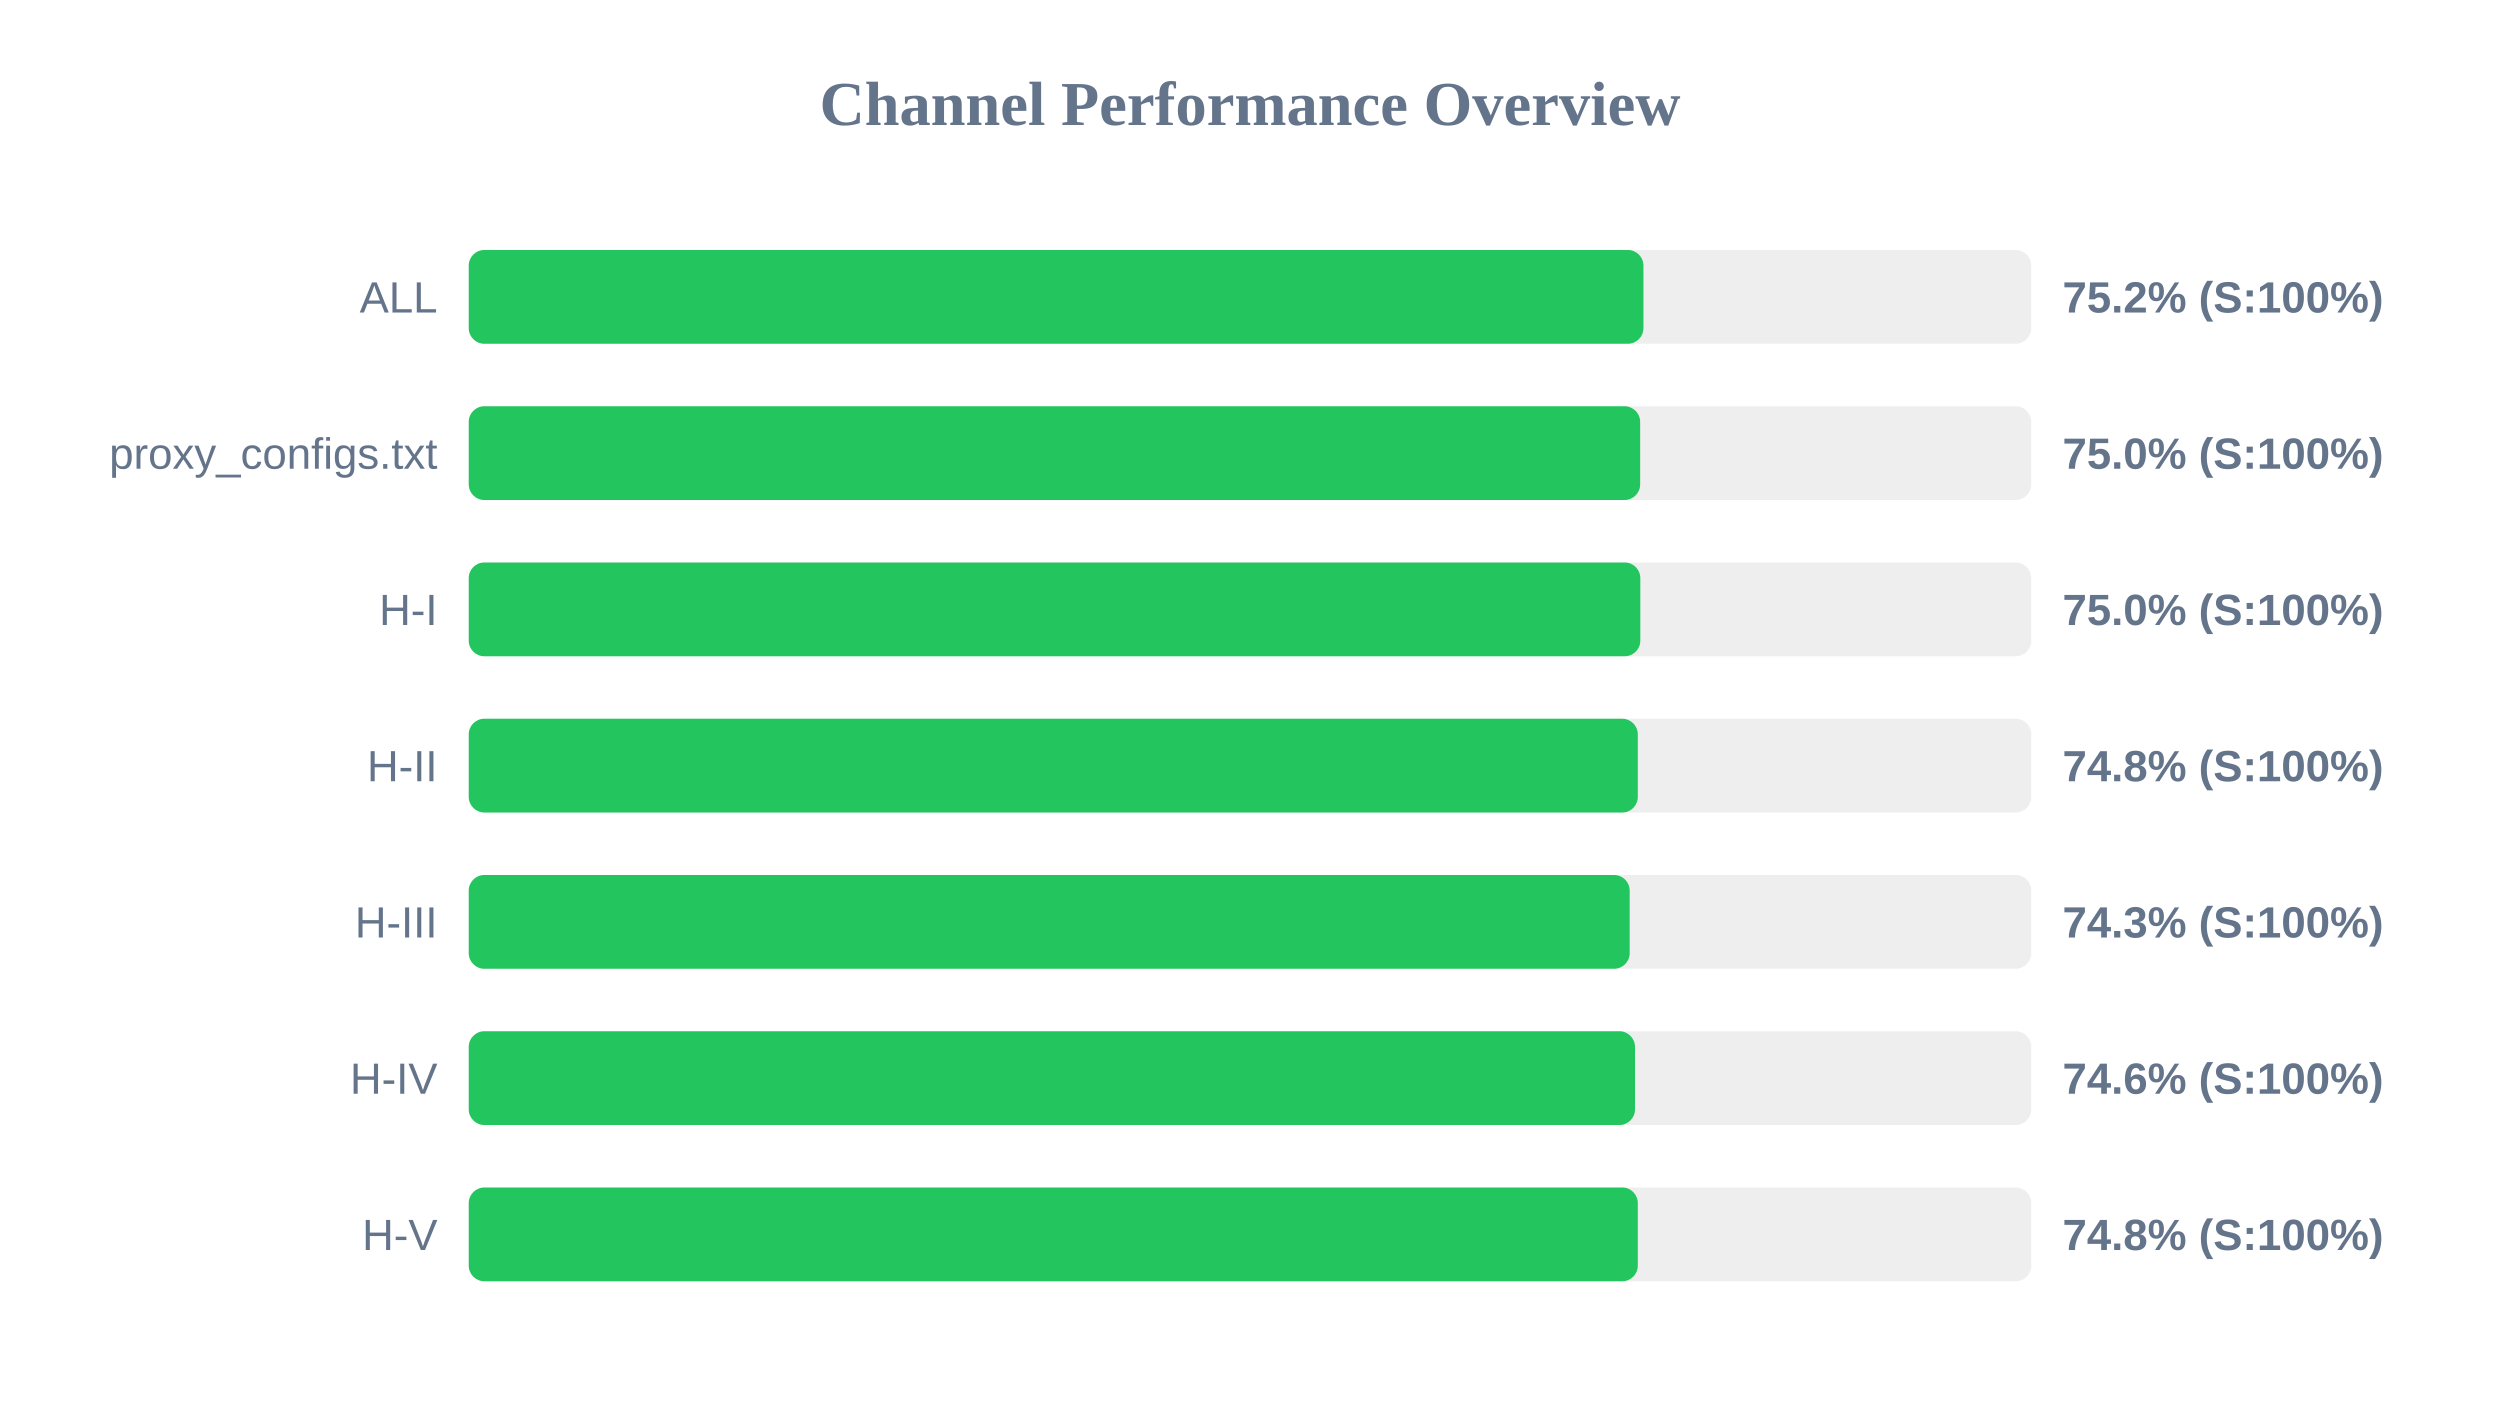
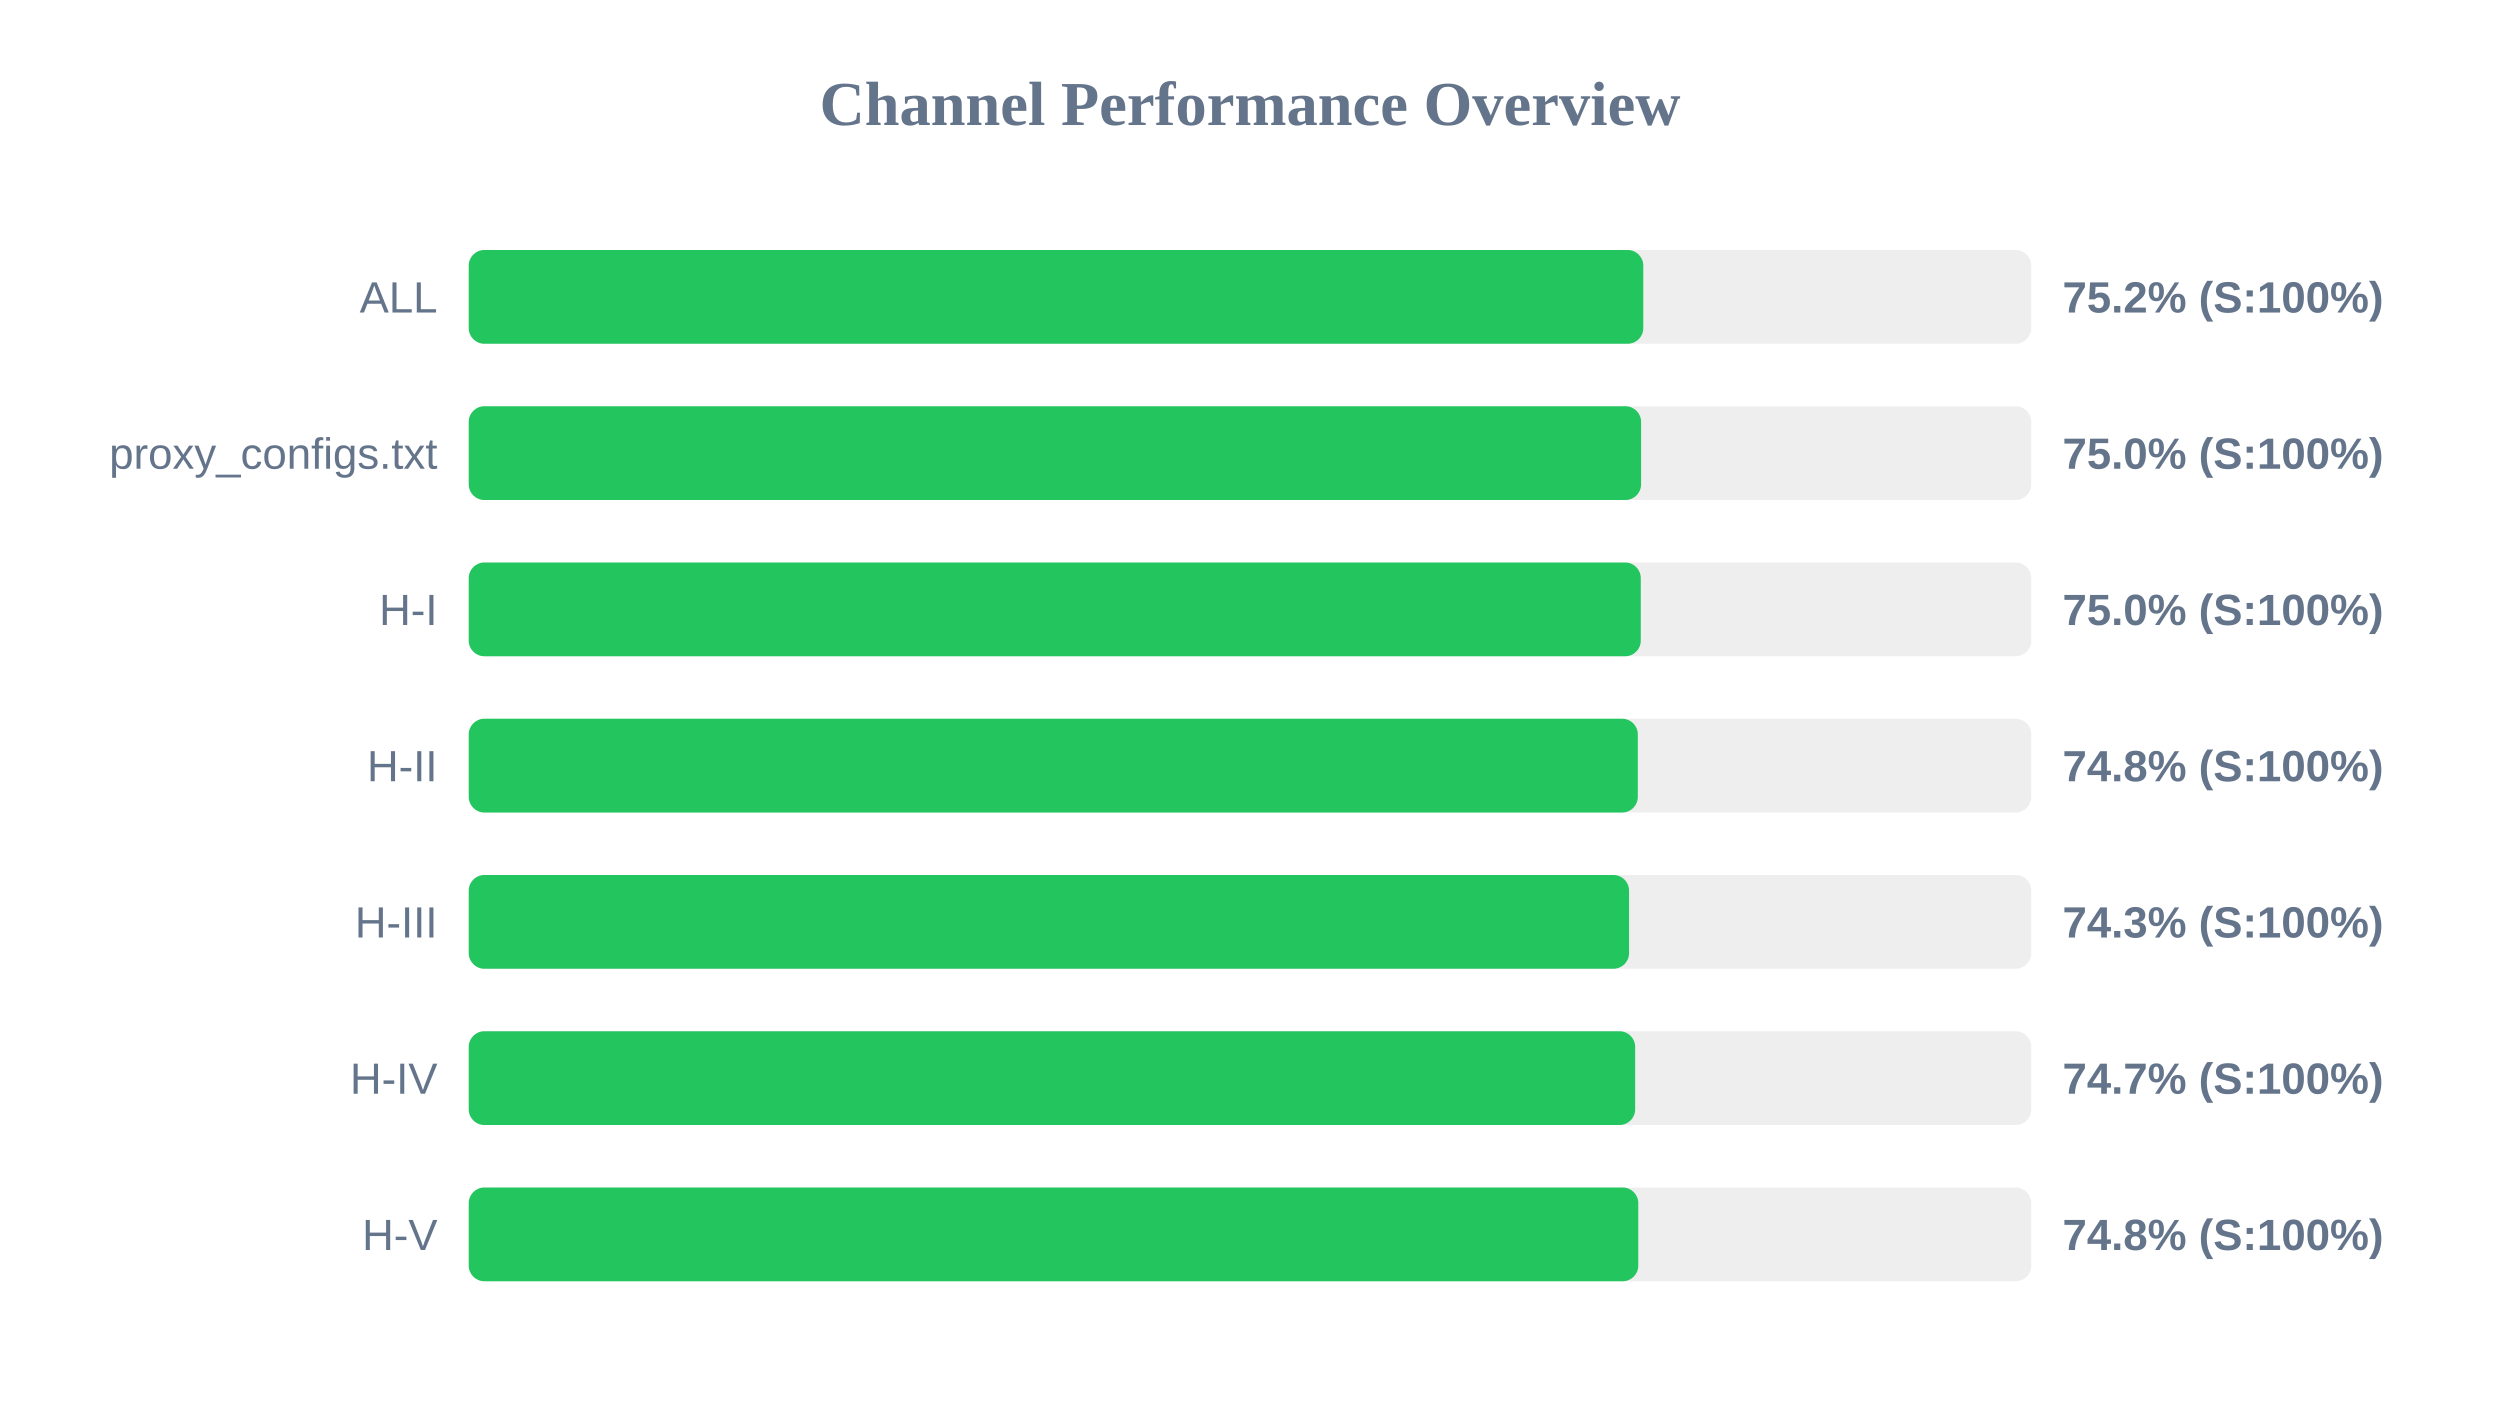
<svg xmlns="http://www.w3.org/2000/svg" width="800" height="450" version="1.1">
  <style>
        .row { font: 14px Arial; fill: #64748b; }
        .score { font: bold 14px Arial; fill: #64748b; }
    </style>
  <text x="400" y="40" text-anchor="middle" font-size="20px" font-weight="bold" fill="#64748b">Channel Performance Overview</text>
  <rect x="150" y="80" width="500" height="30" fill="#eee" rx="5" />
-   <rect x="150" y="80" width="375.9" height="30" fill="#22c55e" rx="5" />
+   <rect x="150" y="80" width="375.85" height="30" fill="#22c55e" rx="5" />
  <text x="140" y="100" text-anchor="end" class="row">ALL</text>
  <text x="660" y="100" text-anchor="start" class="score">75.2% (S:100%)</text>
  <rect x="150" y="130" width="500" height="30" fill="#eee" rx="5" />
-   <rect x="150" y="130" width="374.85" height="30" fill="#22c55e" rx="5" />
+   <rect x="150" y="130" width="375.15" height="30" fill="#22c55e" rx="5" />
  <text x="140" y="150" text-anchor="end" class="row">proxy_configs.txt</text>
  <text x="660" y="150" text-anchor="start" class="score">75.0% (S:100%)</text>
  <rect x="150" y="180" width="500" height="30" fill="#eee" rx="5" />
-   <rect x="150" y="180" width="374.9" height="30" fill="#22c55e" rx="5" />
+   <rect x="150" y="180" width="375.05" height="30" fill="#22c55e" rx="5" />
  <text x="140" y="200" text-anchor="end" class="row">H-I</text>
  <text x="660" y="200" text-anchor="start" class="score">75.0% (S:100%)</text>
  <rect x="150" y="230" width="500" height="30" fill="#eee" rx="5" />
  <rect x="150" y="230" width="374.1" height="30" fill="#22c55e" rx="5" />
  <text x="140" y="250" text-anchor="end" class="row">H-II</text>
  <text x="660" y="250" text-anchor="start" class="score">74.8% (S:100%)</text>
  <rect x="150" y="280" width="500" height="30" fill="#eee" rx="5" />
-   <rect x="150" y="280" width="371.5" height="30" fill="#22c55e" rx="5" />
+   <rect x="150" y="280" width="371.3" height="30" fill="#22c55e" rx="5" />
  <text x="140" y="300" text-anchor="end" class="row">H-III</text>
  <text x="660" y="300" text-anchor="start" class="score">74.3% (S:100%)</text>
  <rect x="150" y="330" width="500" height="30" fill="#eee" rx="5" />
-   <rect x="150" y="330" width="373.2" height="30" fill="#22c55e" rx="5" />
+   <rect x="150" y="330" width="373.25" height="30" fill="#22c55e" rx="5" />
  <text x="140" y="350" text-anchor="end" class="row">H-IV</text>
-   <text x="660" y="350" text-anchor="start" class="score">74.6% (S:100%)</text>
+   <text x="660" y="350" text-anchor="start" class="score">74.7% (S:100%)</text>
  <rect x="150" y="380" width="500" height="30" fill="#eee" rx="5" />
-   <rect x="150" y="380" width="374.1" height="30" fill="#22c55e" rx="5" />
+   <rect x="150" y="380" width="374.25" height="30" fill="#22c55e" rx="5" />
  <text x="140" y="400" text-anchor="end" class="row">H-V</text>
  <text x="660" y="400" text-anchor="start" class="score">74.8% (S:100%)</text>
</svg>
